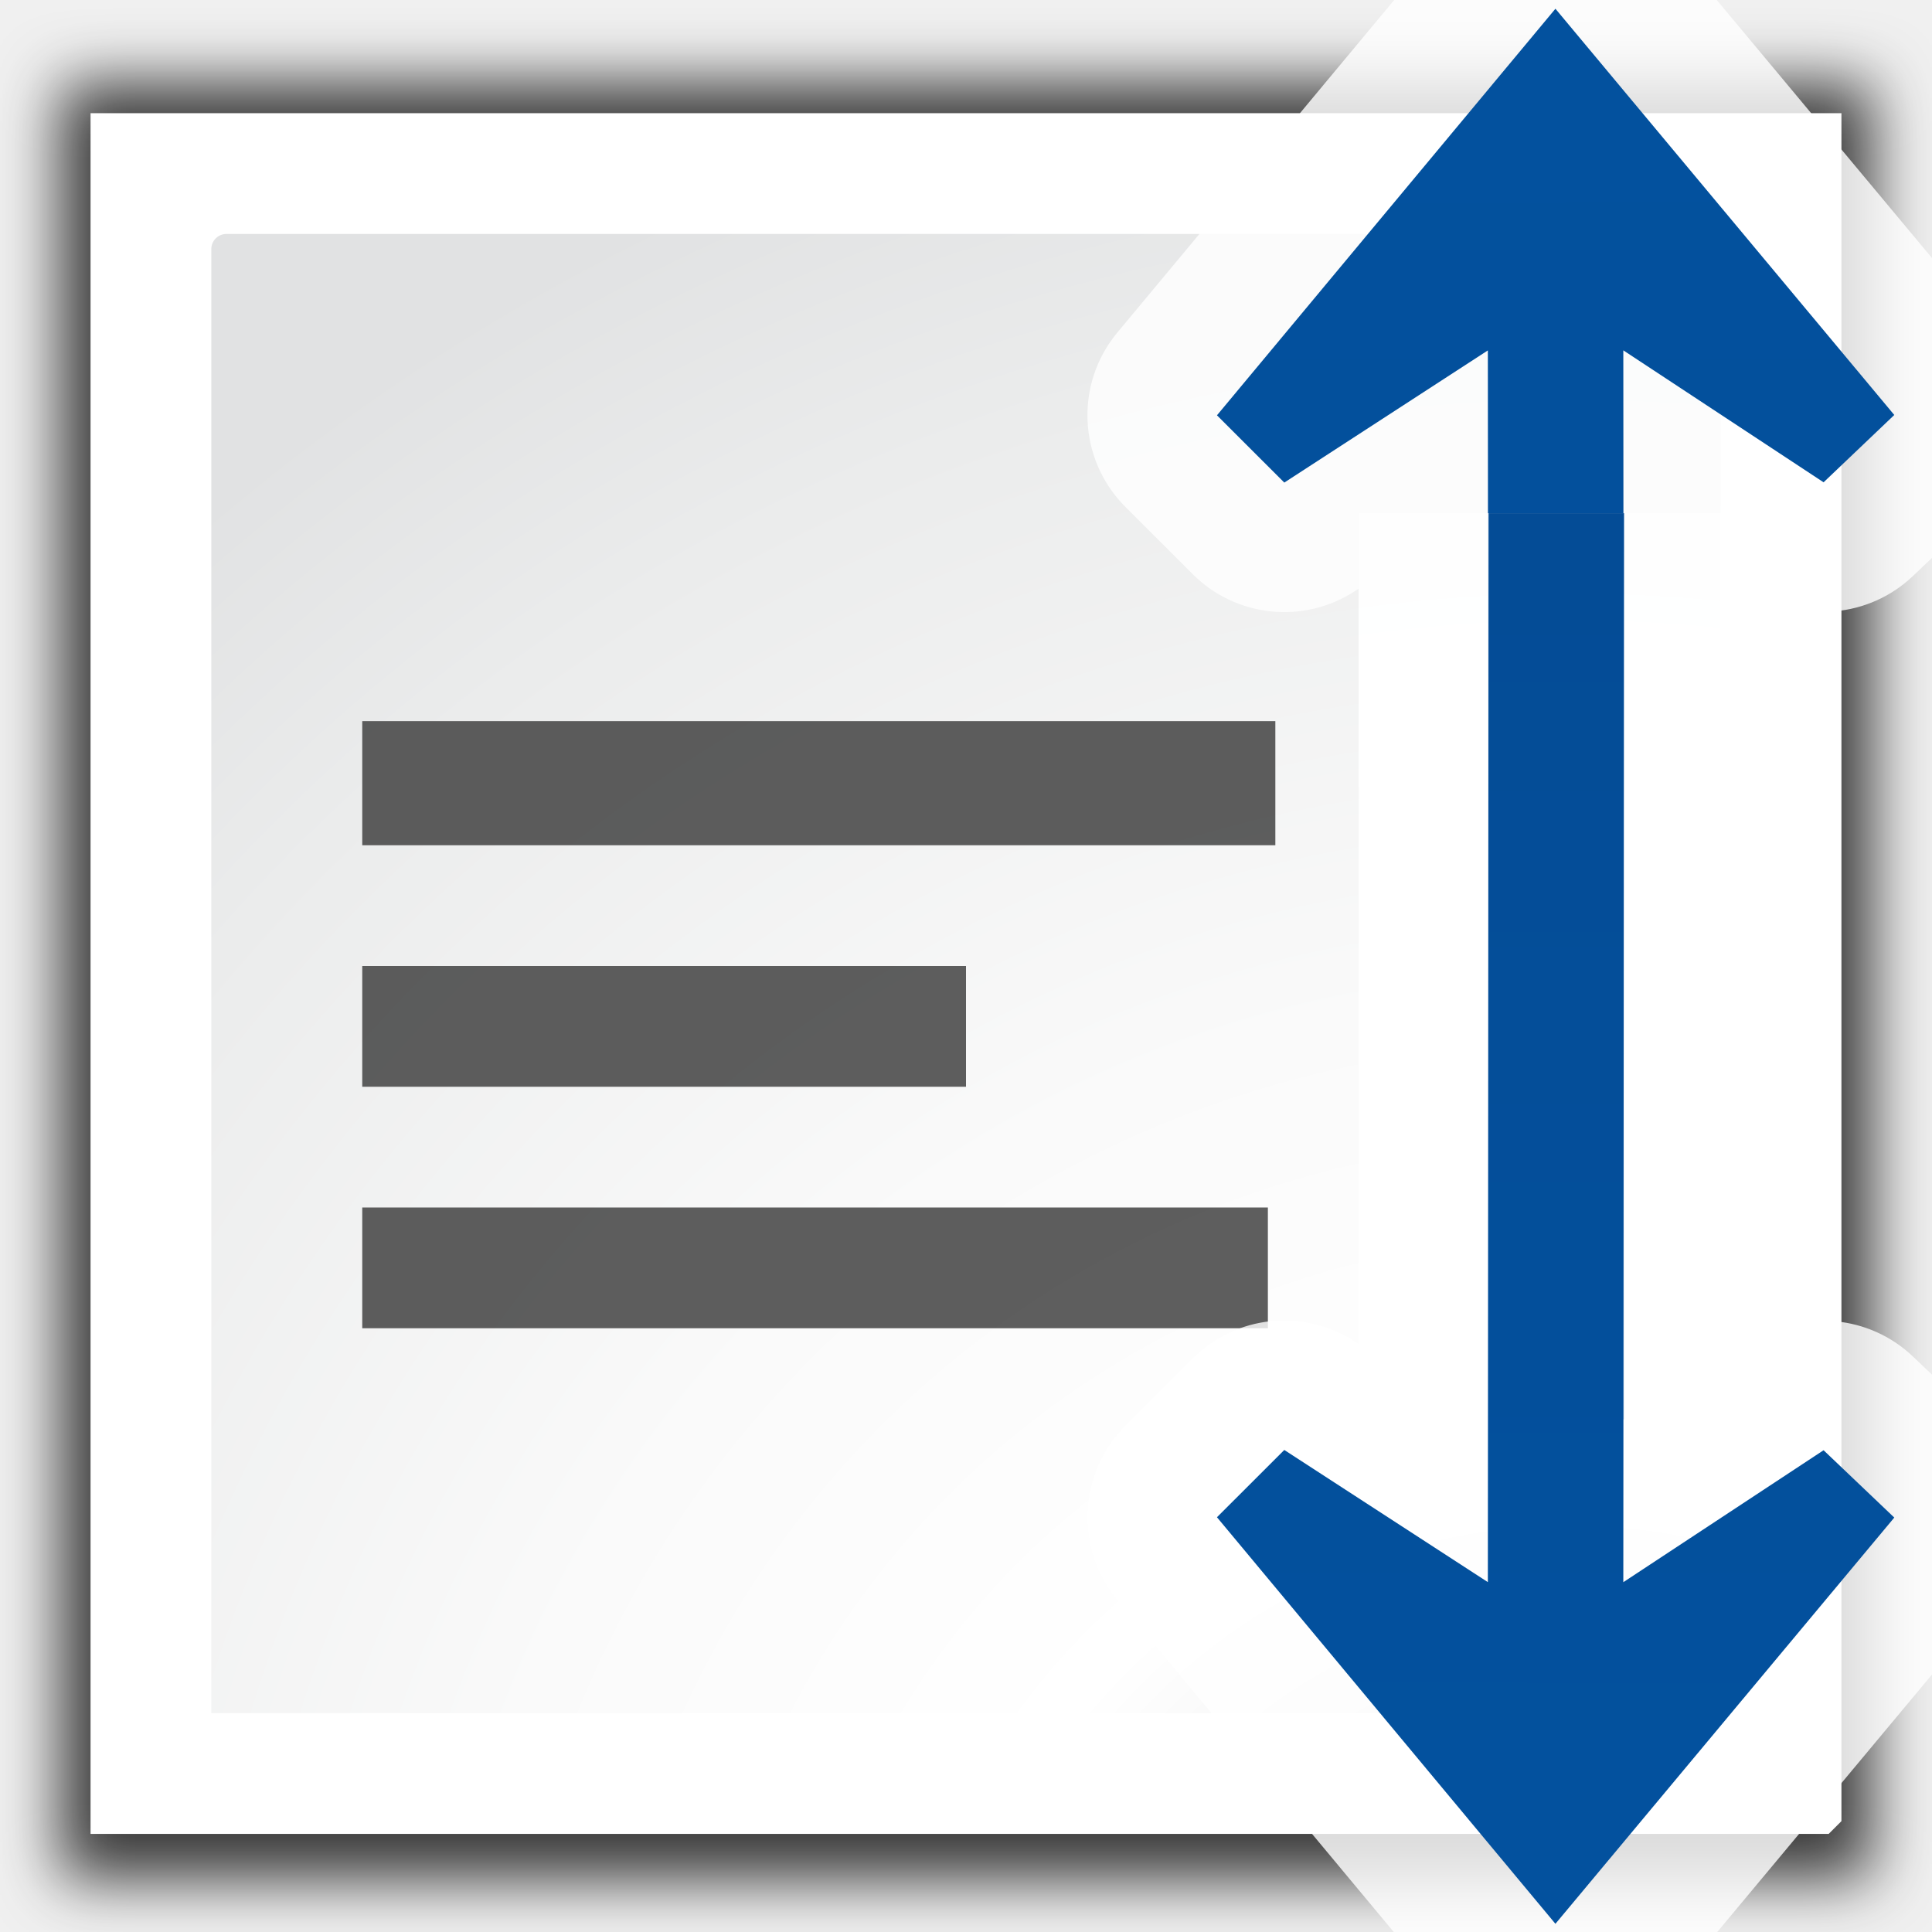
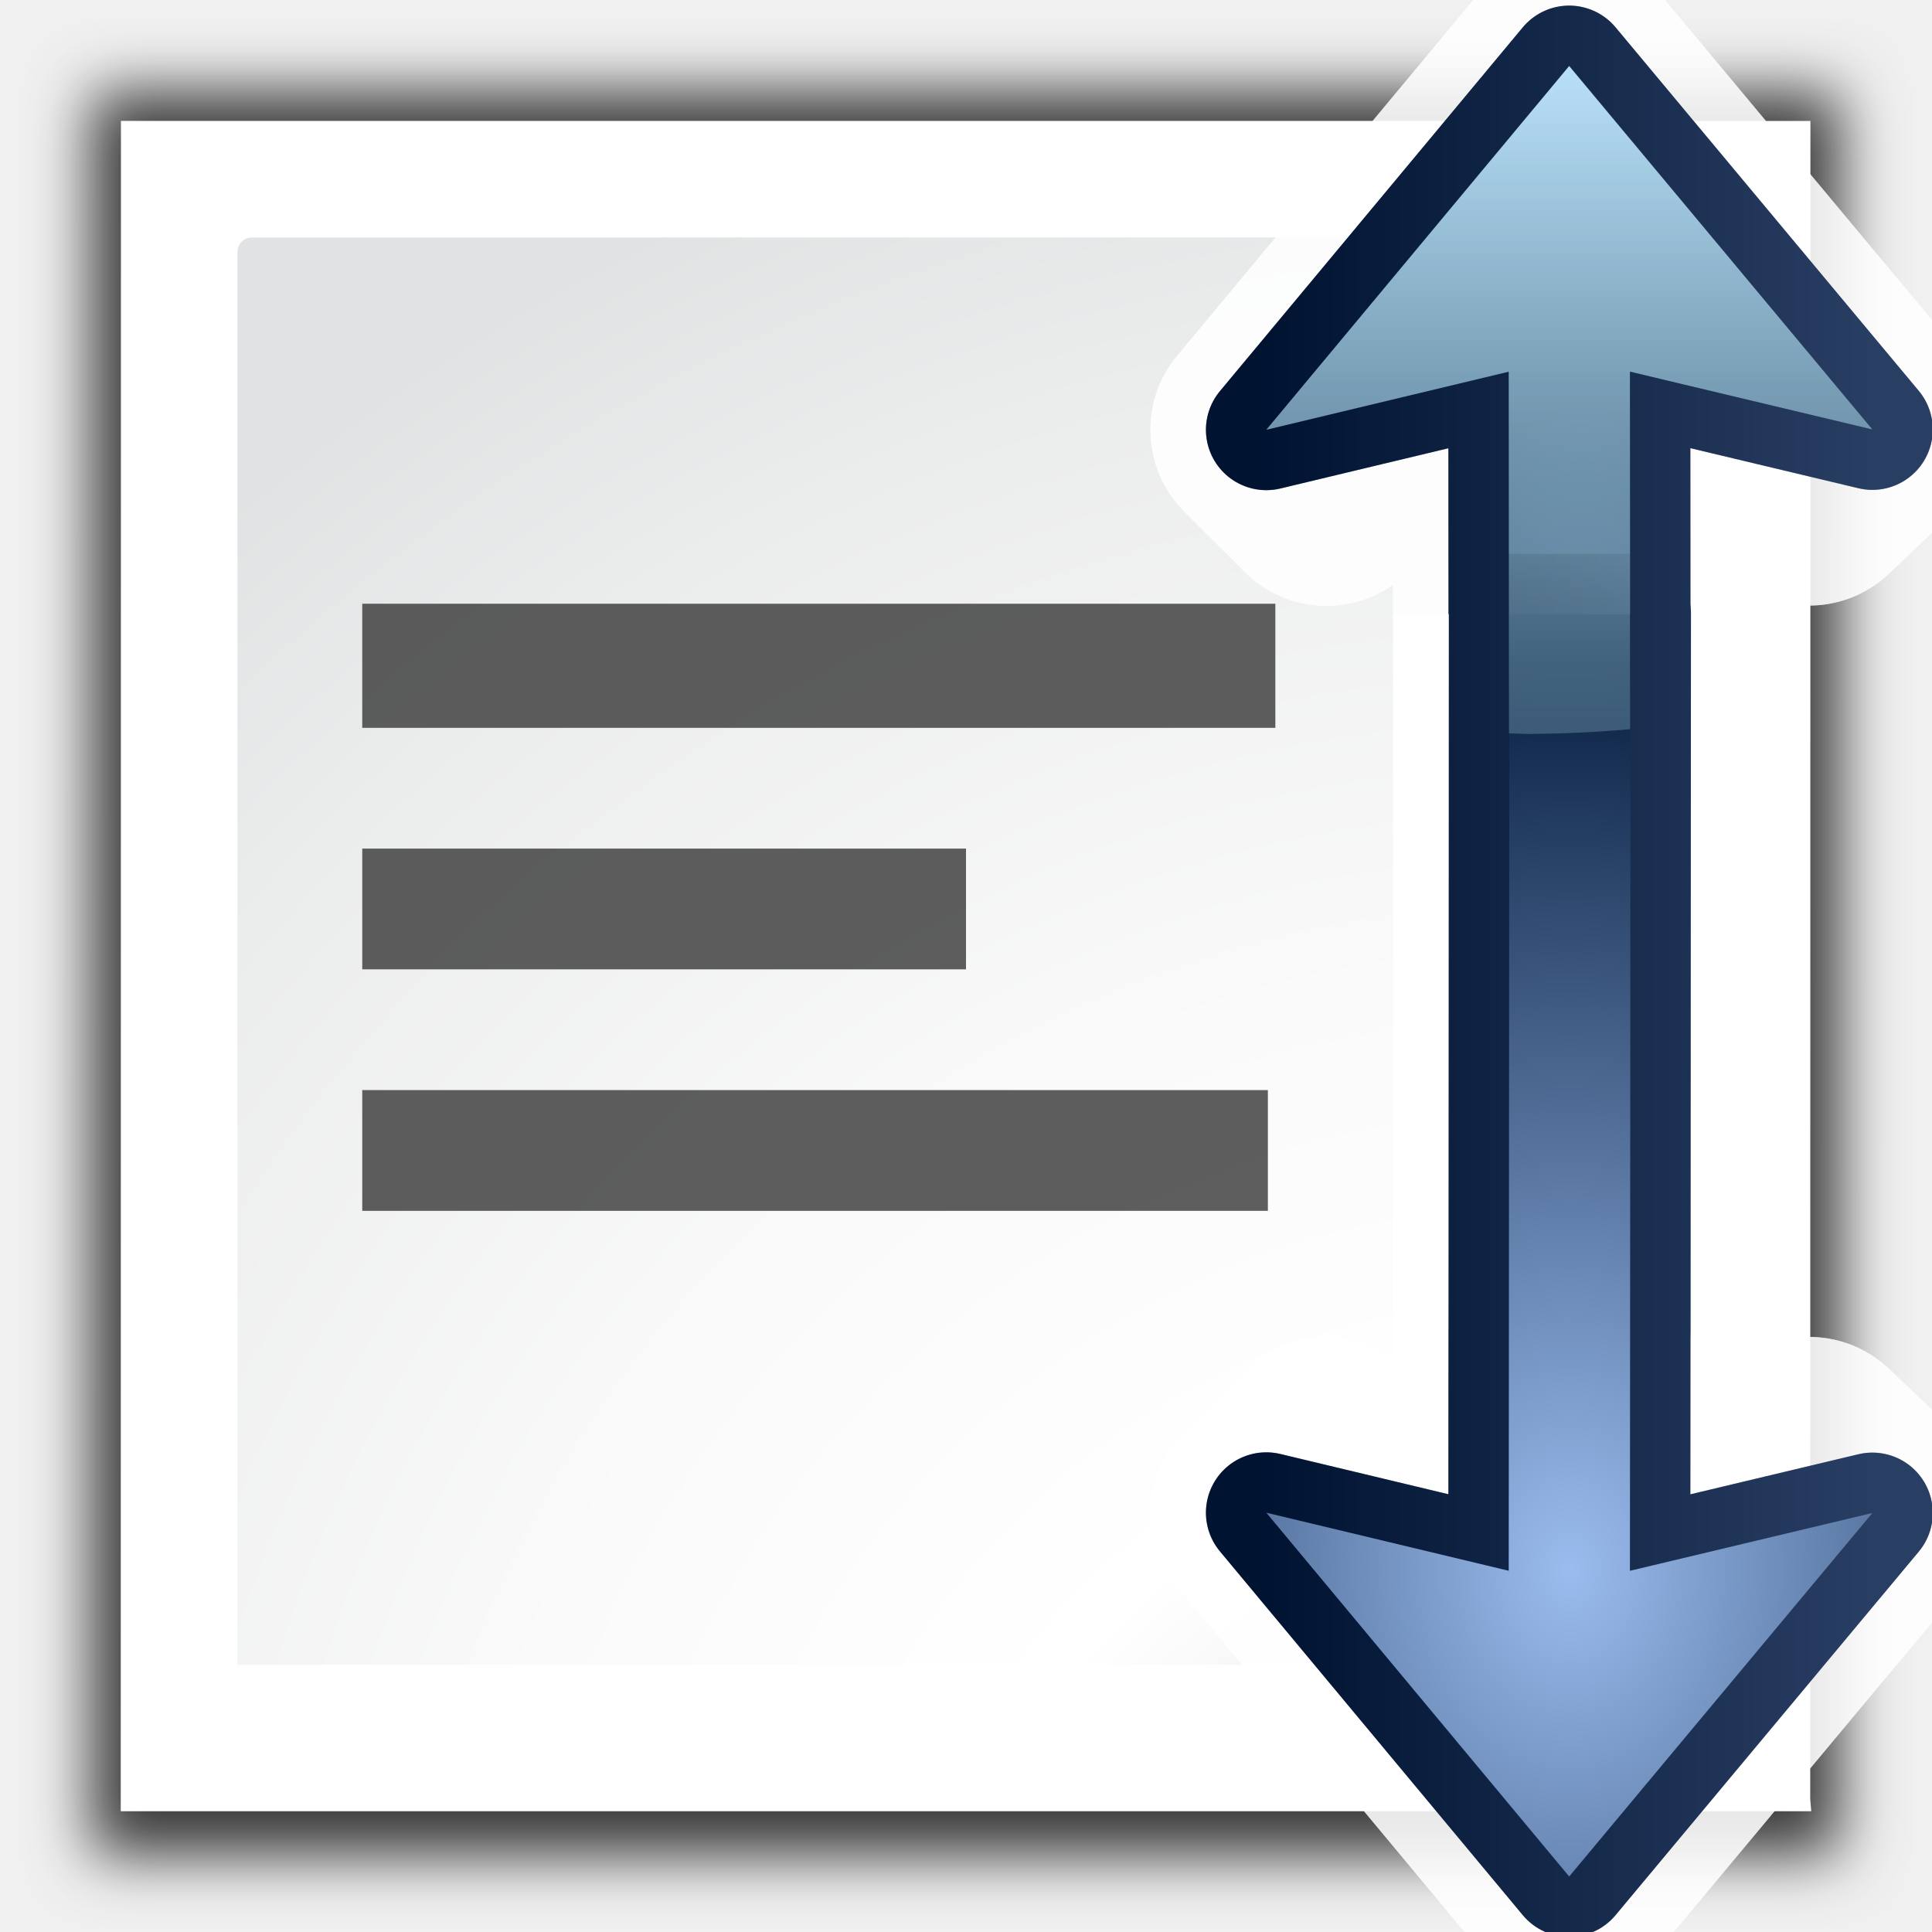
- <svg xmlns="http://www.w3.org/2000/svg" xmlns:xlink="http://www.w3.org/1999/xlink" width="128" height="128" id="svg2606" version="1.0">
-   <defs id="defs2608">
-     <linearGradient id="linearGradient6111">
-       <stop style="stop-color:#9c0f0f;stop-opacity:1;" offset="0" id="stop6113" />
-       <stop id="stop7088" offset="0.5" style="stop-color:#e81919;stop-opacity:1;" />
-       <stop style="stop-color:#cd1313;stop-opacity:1;" offset="1" id="stop6115" />
-     </linearGradient>
-     <linearGradient id="linearGradient10207">
-       <stop style="stop-color:#a2a2a2;stop-opacity:1;" offset="0" id="stop10209" />
-       <stop style="stop-color:#ffffff;stop-opacity:1;" offset="1" id="stop10211" />
-     </linearGradient>
-     <linearGradient id="XMLID_12_" gradientUnits="userSpaceOnUse" x1="96" y1="104" x2="88" y2="96">
-       <stop offset="0" style="stop-color:#888A85" id="stop83" />
-       <stop offset="0.007" style="stop-color:#8C8E89" id="stop85" />
-       <stop offset="0.067" style="stop-color:#ABACA9" id="stop87" />
-       <stop offset="0.135" style="stop-color:#C5C6C4" id="stop89" />
-       <stop offset="0.265" style="stop-color:#DBDBDA" id="stop91" />
-       <stop offset="0.376" style="stop-color:#EBEBEB" id="stop93" />
-       <stop offset="0.487" style="stop-color:#F7F7F6" id="stop95" />
-       <stop offset="0.632" style="stop-color:#FDFDFD" id="stop97" />
-       <stop offset="1" style="stop-color:#FFFFFF" id="stop99" />
-     </linearGradient>
-     <radialGradient id="XMLID_8_" cx="102" cy="112.305" r="139.559" gradientUnits="userSpaceOnUse">
-       <stop offset="0" style="stop-color:#b7b8b9;stop-opacity:1;" id="stop41" />
-       <stop offset="0.189" style="stop-color:#ECECEC" id="stop47" />
-       <stop offset="0.257" style="stop-color:#FAFAFA" id="stop49" />
-       <stop offset="0.301" style="stop-color:#FFFFFF" id="stop51" />
-       <stop offset="0.531" style="stop-color:#FAFAFA" id="stop53" />
-       <stop offset="0.845" style="stop-color:#EBECEC" id="stop55" />
-       <stop offset="1" style="stop-color:#E1E2E3" id="stop57" />
-     </radialGradient>
-     <clipPath clipPathUnits="userSpaceOnUse" id="clipPath7084">
-       <path style="fill:#000000;fill-opacity:1;fill-rule:evenodd;stroke:none;stroke-width:1px;stroke-linecap:butt;stroke-linejoin:miter;stroke-opacity:1" d="M 72,88 L 40,120 L 32,120 L 32,80 L 72,80 L 72,88 z" id="path7086" />
-     </clipPath>
-     <filter id="filter2770">
-       <feGaussianBlur stdDeviation="2.079" id="feGaussianBlur2772" />
-     </filter>
-     <radialGradient xlink:href="#XMLID_8_" id="radialGradient2306" gradientUnits="userSpaceOnUse" gradientTransform="matrix(1,0,0,0.9996653,-3.999999,11.50301)" cx="108" cy="128.54" r="139.559" fx="108" fy="128.54" />
-     <linearGradient id="linearGradient2399-4">
-       <stop style="stop-color:#03519e;stop-opacity:1" offset="0" id="stop2401-6" />
-       <stop style="stop-color:#044c96;stop-opacity:1" offset="1" id="stop2403-5" />
-     </linearGradient>
-     <linearGradient xlink:href="#linearGradient2399-4" id="linearGradient3358" gradientUnits="userSpaceOnUse" gradientTransform="matrix(-5.5029337e-4,-1.121846,1.121846,-5.5029337e-4,71.70418,135.2165)" x1="113.157" y1="25.786" x2="39.268" y2="25.786" />
-     <linearGradient xlink:href="#linearGradient2399-4" id="linearGradient973" gradientUnits="userSpaceOnUse" gradientTransform="matrix(-5.5029337e-4,1.121846,1.121846,5.5029337e-4,71.70418,-7.18074)" x1="113.157" y1="25.786" x2="39.268" y2="25.786" />
-   </defs>
-   <g id="layer1">
-     <path style="opacity:0.758;fill:#000000;fill-opacity:1;filter:url(#filter2770)" d="M 4,5.5 V 124.5 H 124 V 5.5 Z" id="path7865" />
-     <path style="fill:#ffffff;fill-opacity:1" d="M 6,7.5 V 121.5 H 121.156 L 122,120.656 V 7.5 Z" id="path34" />
-     <path style="fill:url(#radialGradient2306);fill-opacity:1" d="m 15,15.5 c -0.551,0 -1,0.449 -1,1 V 113.5 H 112.75 c 1.162,0.035 1.25,-1.6 1.25,-1.844 V 16.5 c 0,-0.551 -0.448,-1 -1,-1 z" id="path59" />
-     <path style="opacity:1;fill:#404040;fill-opacity:0.839;stroke:none;stroke-width:7.507;stroke-linecap:round;stroke-linejoin:bevel;stroke-miterlimit:4;stroke-dasharray:none;stroke-dashoffset:0;stroke-opacity:1" d="m 24,88 v -8 h 60 v 8 z" id="rect3114" />
-     <path style="opacity:1;fill:#404040;fill-opacity:0.839;stroke:none;stroke-width:8.127;stroke-linecap:round;stroke-linejoin:bevel;stroke-miterlimit:4;stroke-dasharray:none;stroke-dashoffset:0;stroke-opacity:1" d="M 24,56 V 47.778 H 84.495 V 56 Z" id="rect3126" />
-     <path style="opacity:1;fill:#404040;fill-opacity:0.839;stroke:none;stroke-width:6.519;stroke-linecap:round;stroke-linejoin:bevel;stroke-miterlimit:4;stroke-dasharray:none;stroke-dashoffset:0;stroke-opacity:1" d="m 24,72 v -8 h 40 v 8 z" id="path862" />
-     <path style="fill:#ffffff;fill-opacity:0.816;fill-rule:evenodd;stroke:none;stroke-width:1.122" d="m 102.84,-7.997 a 8.581,8.581 0 0 0 -6.383,3.086 L 74.033,22.024 A 8.581,8.581 0 0 0 74.562,33.585 l 4.461,4.457 a 8.581,8.581 0 0 0 10.736,1.125 l 0.246,-0.16 0.037,55.029 h 26.135 a 8.581,8.581 0 0 0 0,-0.006 l -0.037,-54.887 a 8.581,8.581 0 0 0 10.594,-0.977 l 4.684,-4.461 A 8.581,8.581 0 0 0 132.088,21.997 L 109.639,-4.917 a 8.581,8.581 0 0 0 -6.799,-3.08 z" id="path907" />
-     <path style="fill:url(#linearGradient3358);fill-opacity:1;fill-rule:evenodd;stroke:none;stroke-width:1.122" d="m 103.051,0.579 -22.424,26.936 4.461,4.457 13.486,-8.756 0.049,70.82 h 8.975 l -0.049,-70.824 13.268,8.742 4.684,-4.461 z" id="path3356" />
-     <path id="path969" d="m 102.84,136.033 a 8.581,8.581 0 0 1 -6.383,-3.086 L 74.033,106.012 A 8.581,8.581 0 0 1 74.562,94.451 l 4.461,-4.457 a 8.581,8.581 0 0 1 10.736,-1.125 L 90.006,89.029 90.043,34 h 26.135 a 8.581,8.581 0 0 1 0,0.006 l -0.037,54.887 a 8.581,8.581 0 0 1 10.594,0.977 l 4.684,4.461 a 8.581,8.581 0 0 1 0.67,11.709 l -22.449,26.914 a 8.581,8.581 0 0 1 -6.799,3.08 z" style="fill:#ffffff;fill-opacity:0.816;fill-rule:evenodd;stroke:none;stroke-width:1.122" />
-     <path id="path971" d="M 103.051,127.457 80.627,100.521 85.088,96.064 98.574,104.82 98.623,34 h 8.975 l -0.049,70.824 13.268,-8.742 4.684,4.461 z" style="fill:url(#linearGradient973);fill-opacity:1;fill-rule:evenodd;stroke:none;stroke-width:1.122" />
+ <svg xmlns="http://www.w3.org/2000/svg" xmlns:xlink="http://www.w3.org/1999/xlink" height="128" width="128">
+   <filter id="a">
+     <feGaussianBlur stdDeviation="2.079" />
+   </filter>
+   <radialGradient id="b" cx="108" cy="128.54" gradientTransform="matrix(.9649276 0 0 .9646046 -1.636086 11.87511)" gradientUnits="userSpaceOnUse" r="139.559">
+     <stop offset="0" stop-color="#b7b8b9" />
+     <stop offset=".189" stop-color="#ececec" />
+     <stop offset=".257" stop-color="#fafafa" />
+     <stop offset=".301" stop-color="#fff" />
+     <stop offset=".531" stop-color="#fafafa" />
+     <stop offset=".845" stop-color="#ebecec" />
+     <stop offset="1" stop-color="#e1e2e3" />
+   </radialGradient>
+   <linearGradient id="c">
+     <stop offset="0" stop-color="#001331" />
+     <stop offset="1" stop-color="#293e63" />
+   </linearGradient>
+   <linearGradient id="d">
+     <stop offset="0" stop-color="#9abcee" />
+     <stop offset="1" stop-color="#092042" />
+   </linearGradient>
+   <radialGradient id="e" cx="104" cy="96.026" gradientTransform="matrix(.8948353 0 0 2.073913 11.74862 -125.4663)" gradientUnits="userSpaceOnUse" r="22.437" xlink:href="#d" />
+   <linearGradient id="f" gradientUnits="userSpaceOnUse" x1="104.811" x2="104.811" y1="2.096" y2="62.945">
+     <stop offset="0" stop-color="#bfe7ff" />
+     <stop offset="1" stop-color="#bff9ff" stop-opacity="0" />
+   </linearGradient>
+   <linearGradient id="g" gradientUnits="userSpaceOnUse" x1="83.896" x2="124.05" xlink:href="#c" y1="46.186" y2="46.186" />
+   <linearGradient id="h" gradientTransform="matrix(1 0 0 -1 0 168.6948)" gradientUnits="userSpaceOnUse" x1="83.896" x2="124.05" xlink:href="#c" y1="86.186" y2="86.186" />
+   <radialGradient id="i" cx="103.093" cy="72.405" gradientTransform="matrix(.00000002 -2.674209 -2.073913 -.00000002 254.1611 379.6926)" gradientUnits="userSpaceOnUse" r="22.437" xlink:href="#d" />
+   <path d="m6 6-.014 121.058h120l.014-121.058z" filter="url(#a)" opacity=".758" transform="matrix(.9649276 0 0 .9649276 .293768 .293073)" />
+   <path d="m8.013 8.012-.013 111.988h112l-.068-.814.013-111.173z" fill="#fff" stroke-width=".965" />
+   <path d="m16.698 15.732c-.532 0-.965.433-.965.965v93.598h95.287c1.121.034 1.206-1.544 1.206-1.779v-91.819c0-.531-.432-.965-.965-.965z" fill="url(#b)" stroke-width=".965" />
+   <g fill="#404040" fill-opacity=".839" transform="translate(0 -7.778319)">
+     <path d="m24 88v-8h60v8z" />
+     <path d="m24 56v-8.222h60.495v8.222z" />
+     <path d="m24 72v-8h40v8z" />
  </g>
+   <path d="m103.773-3.303a7.678 7.678 0 0 0 -5.712 2.761l-20.066 24.103a7.678 7.678 0 0 0 .474 10.345l3.992 3.988a7.678 7.678 0 0 0 9.607 1.007l.22-.143.033 49.242h23.386a7.678 7.678 0 0 0 0-.006l-.033-49.115a7.678 7.678 0 0 0 9.48-.874l4.191-3.992a7.678 7.678 0 0 0 .599-10.477l-20.088-24.083a7.678 7.678 0 0 0 -6.084-2.756z" fill="#fff" fill-opacity=".651" fill-rule="evenodd" />
+   <path d="m103.962 4.371-20.066 24.103 16.06-3.847.044 63.373h8.031l-.044-63.376 16.063 3.831z" fill="none" stroke="url(#g)" stroke-linecap="round" stroke-linejoin="round" stroke-width="8" />
+   <path d="m103.962 4.371-20.066 24.103 16.06-3.847.044 63.373h8.031l-.044-63.376 16.063 3.831z" fill="url(#e)" fill-rule="evenodd" />
+   <path d="m103.773 131.998a7.678 7.678 0 0 1 -5.712-2.761l-20.066-24.103a7.678 7.678 0 0 1 .474-10.345l3.992-3.988a7.678 7.678 0 0 1 9.607-1.007l.22.143.033-49.242h23.386a7.678 7.678 0 0 1 0 .006l-.033 49.115a7.678 7.678 0 0 1 9.48.874l4.191 3.992a7.678 7.678 0 0 1 .599 10.477l-20.088 24.083a7.678 7.678 0 0 1 -6.084 2.756z" fill="#fff" fill-opacity=".651" fill-rule="evenodd" />
+   <path d="m103.962 124.323-20.066-24.103 16.06 3.847.044-63.373h8.031l-.044 63.376 16.063-3.831z" fill="none" stroke="url(#h)" stroke-linecap="round" stroke-linejoin="round" stroke-width="8" />
+   <g fill-rule="evenodd">
+     <path d="m103.962 124.323-20.066-24.103 16.06 3.847.044-63.373h8.031l-.044 63.376 16.063-3.831z" fill="url(#i)" />
+     <path d="m103.962 4.371-20.066 24.103 16.06-3.847.016 23.961c.42.016.84.029 1.26.038 2.266-.012 4.528-.117 6.771-.315l-.016-23.689 16.063 3.831z" fill="url(#f)" />
+     <path d="m103.773-3.303a7.678 7.678 0 0 0 -5.712 2.761l-20.066 24.103a7.678 7.678 0 0 0 .474 10.345l3.992 3.988a7.678 7.678 0 0 0 9.607 1.007l.22-.143.033 49.242h23.386a7.678 7.678 0 0 0 0-.006l-.033-49.115a7.678 7.678 0 0 0 9.48-.874l4.191-3.992a7.678 7.678 0 0 0 .599-10.477l-20.088-24.083a7.678 7.678 0 0 0 -6.084-2.756z" fill="#fff" fill-opacity=".651" />
+   </g>
+   <path d="m103.962 4.371-20.066 24.103 16.06-3.847.044 63.373h8.031l-.044-63.376 16.063 3.831z" fill="none" stroke="url(#g)" stroke-linecap="round" stroke-linejoin="round" stroke-width="8" />
+   <path d="m103.962 4.371-20.066 24.103 16.06-3.847.044 63.373h8.031l-.044-63.376 16.063 3.831z" fill="url(#e)" fill-rule="evenodd" />
+   <path d="m103.773 131.998a7.678 7.678 0 0 1 -5.712-2.761l-20.066-24.103a7.678 7.678 0 0 1 .474-10.345l3.992-3.988a7.678 7.678 0 0 1 9.607-1.007l.22.143.033-49.242h23.386a7.678 7.678 0 0 1 0 .006l-.033 49.115a7.678 7.678 0 0 1 9.48.874l4.191 3.992a7.678 7.678 0 0 1 .599 10.477l-20.088 24.083a7.678 7.678 0 0 1 -6.084 2.756z" fill="#fff" fill-opacity=".651" fill-rule="evenodd" />
+   <path d="m103.962 124.323-20.066-24.103 16.06 3.847.044-63.373h8.031l-.044 63.376 16.063-3.831z" fill="none" stroke="url(#h)" stroke-linecap="round" stroke-linejoin="round" stroke-width="8" />
+   <path d="m103.962 124.323-20.066-24.103 16.06 3.847.044-63.373h8.031l-.044 63.376 16.063-3.831z" fill="url(#i)" fill-rule="evenodd" />
+   <path d="m103.962 4.371-20.066 24.103 16.06-3.847.016 23.961c.42.016.84.029 1.26.038 2.266-.012 4.528-.117 6.771-.315l-.016-23.689 16.063 3.831z" fill="url(#f)" fill-rule="evenodd" />
</svg>
